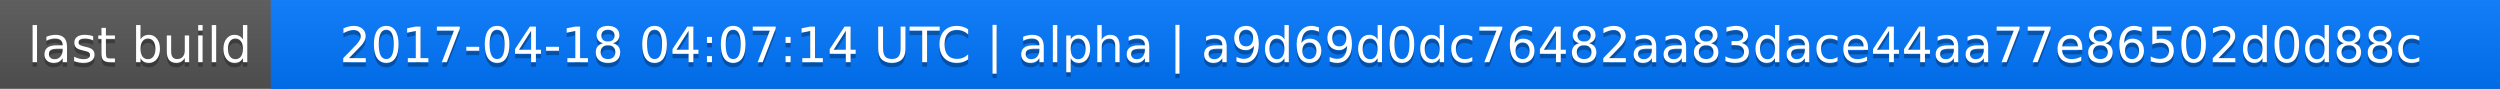
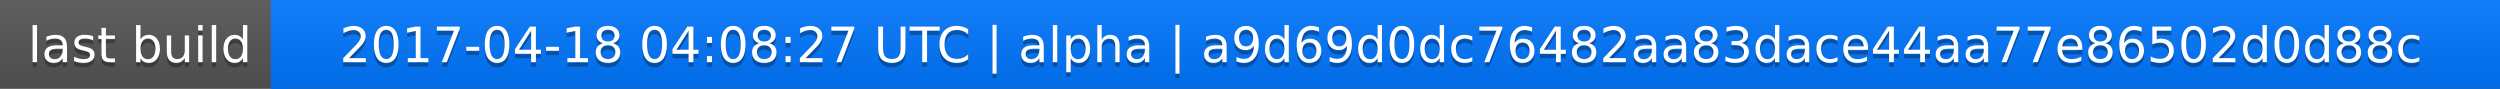
<svg xmlns="http://www.w3.org/2000/svg" width="563" height="20">
  <linearGradient id="a" x2="0" y2="100%">
    <stop offset="0" stop-color="#bbb" stop-opacity=".1" />
    <stop offset="1" stop-opacity=".1" />
  </linearGradient>
  <rect rx="0" width="563" height="20" fill="#555" />
  <rect rx="0" x="61" width="502" height="20" fill="#07f" />
  <path fill="#07f" d="M61 0h4v20h-4z" />
  <rect rx="0" width="563" height="20" fill="url(#a)" />
  <g fill="#fff" text-anchor="middle" font-family="DejaVu Sans,Verdana,Geneva,sans-serif" font-size="11">
    <text x="31.5" y="15" fill="#010101" fill-opacity=".3">last build</text>
    <text x="31.5" y="14">last build</text>
-     <text x="311" y="15" fill="#010101" fill-opacity=".3">2017-04-18 04:07:14 UTC | alpha | a9d69d0dc76482aa83dace44aa77e86502d0d88c</text>
-     <text x="311" y="14">2017-04-18 04:07:14 UTC | alpha | a9d69d0dc76482aa83dace44aa77e86502d0d88c</text>
+     <text x="311" y="15" fill="#010101" fill-opacity=".3">2017-04-18 04:08:27 UTC | alpha | a9d69d0dc76482aa83dace44aa77e86502d0d88c</text>
+     <text x="311" y="14">2017-04-18 04:08:27 UTC | alpha | a9d69d0dc76482aa83dace44aa77e86502d0d88c</text>
  </g>
</svg>
